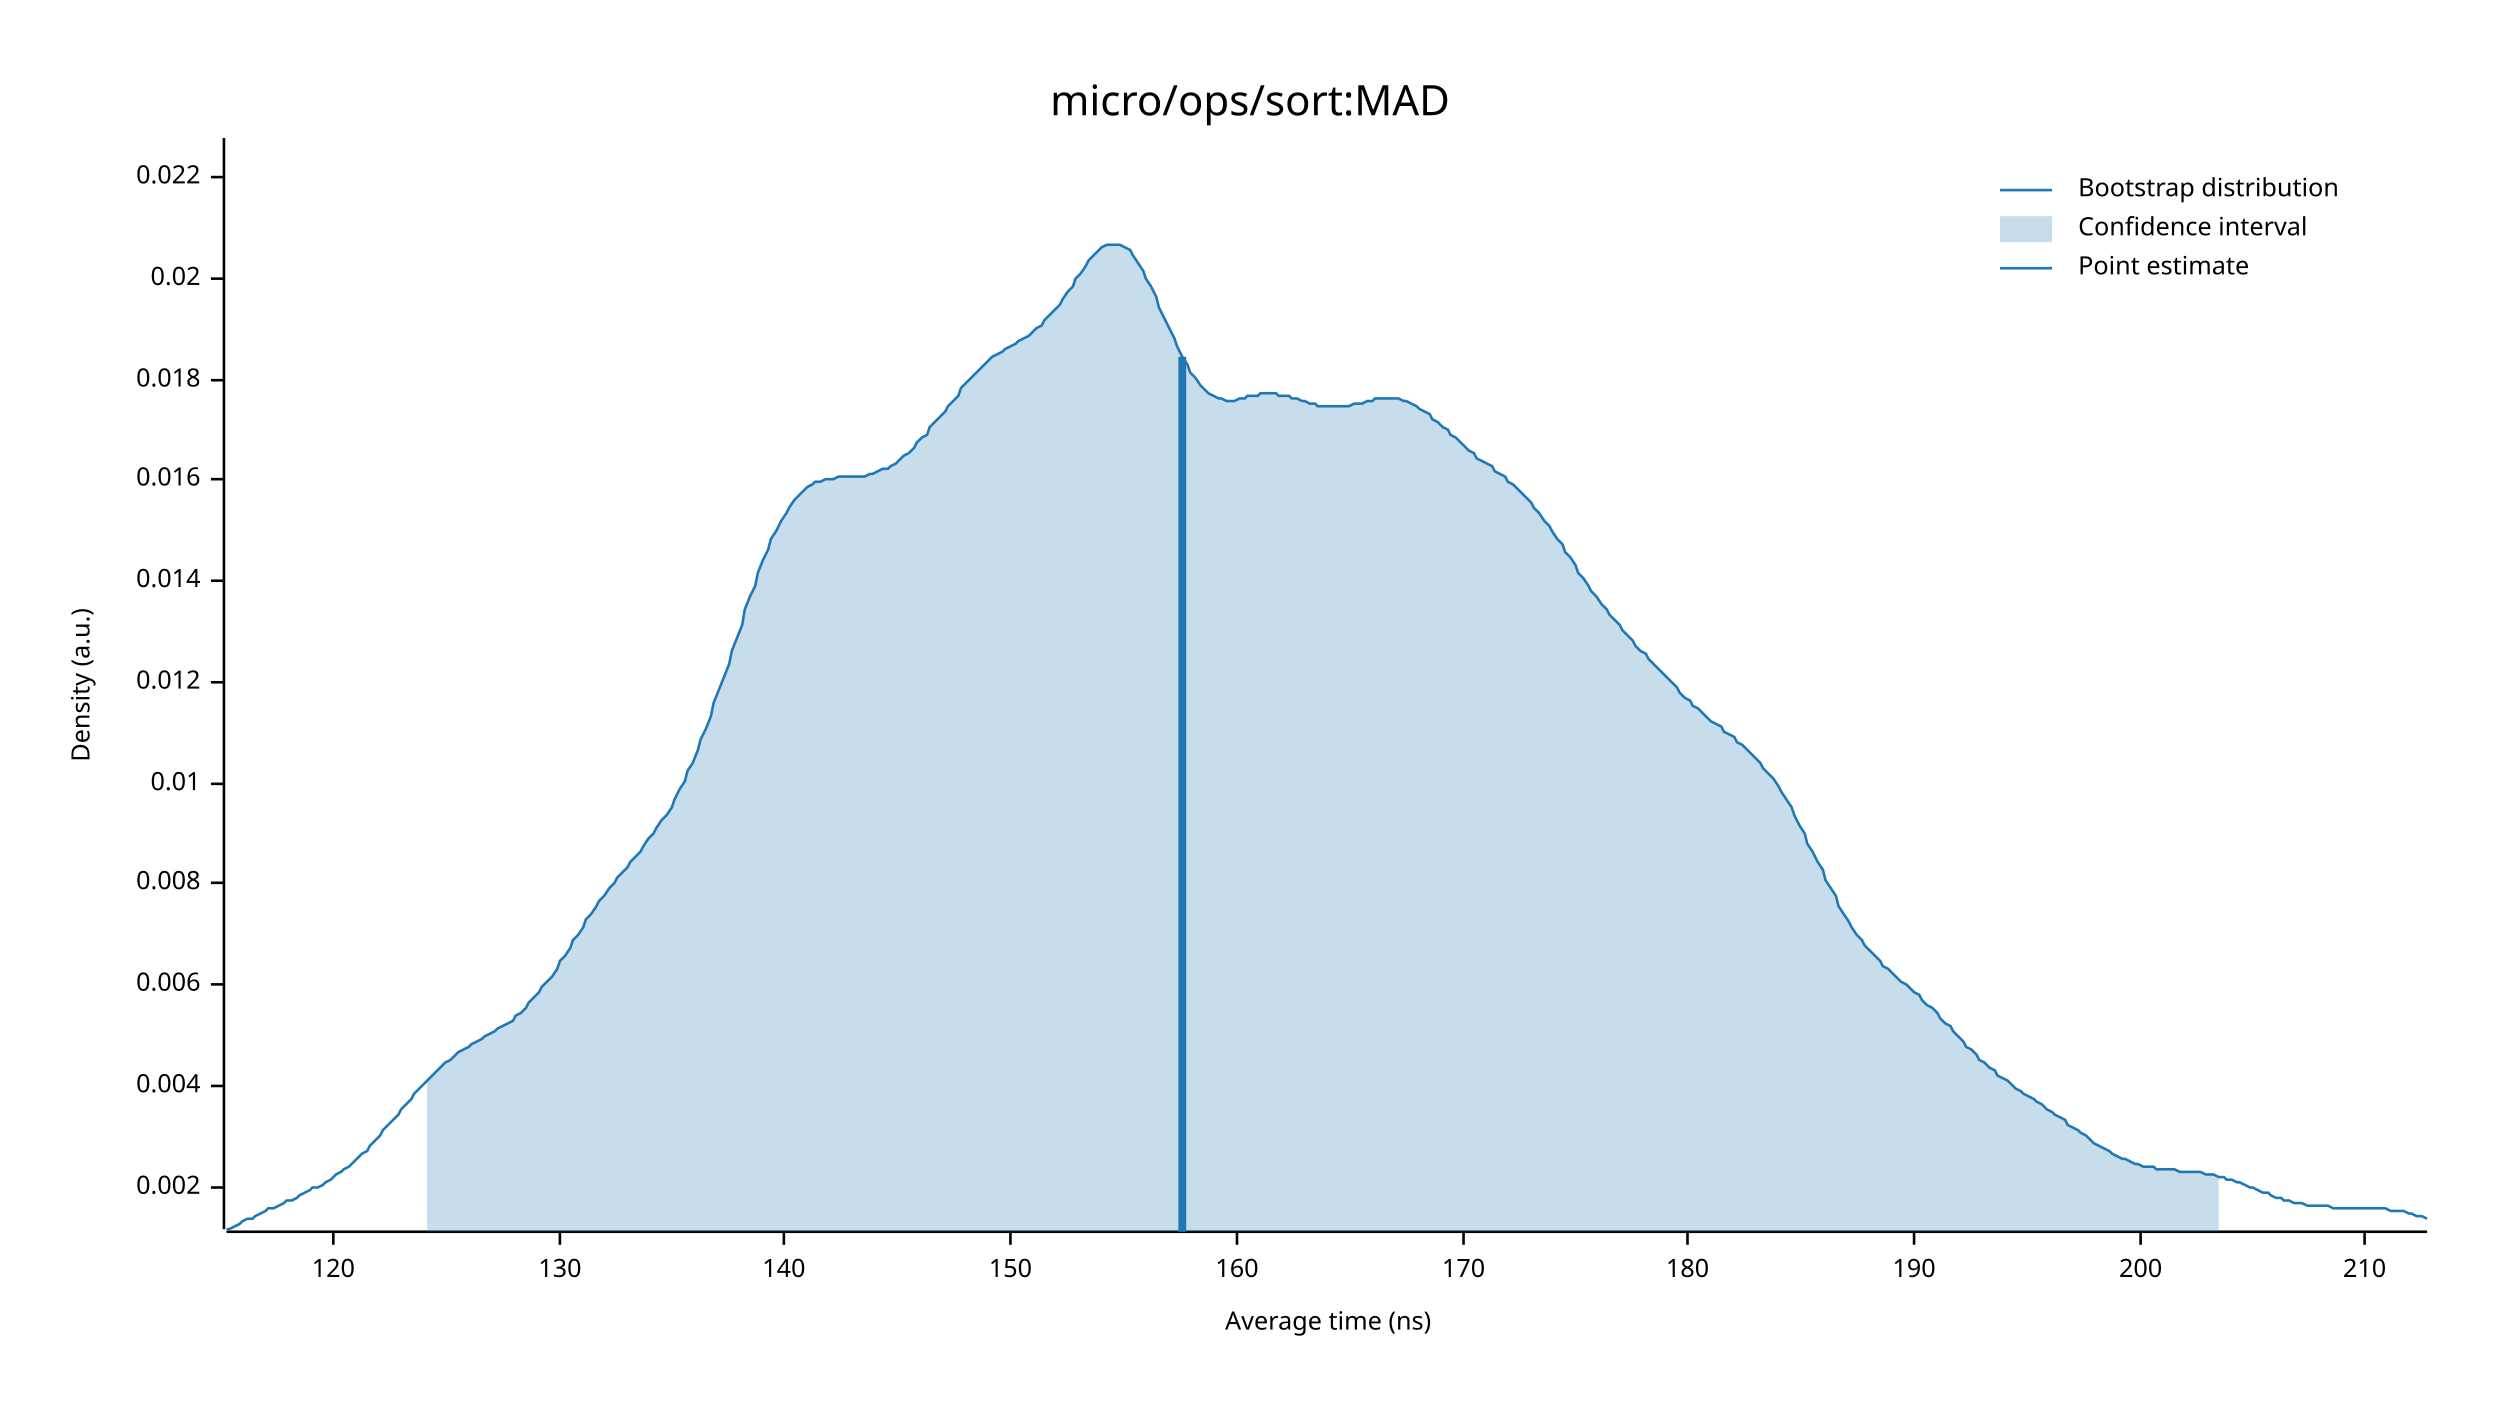
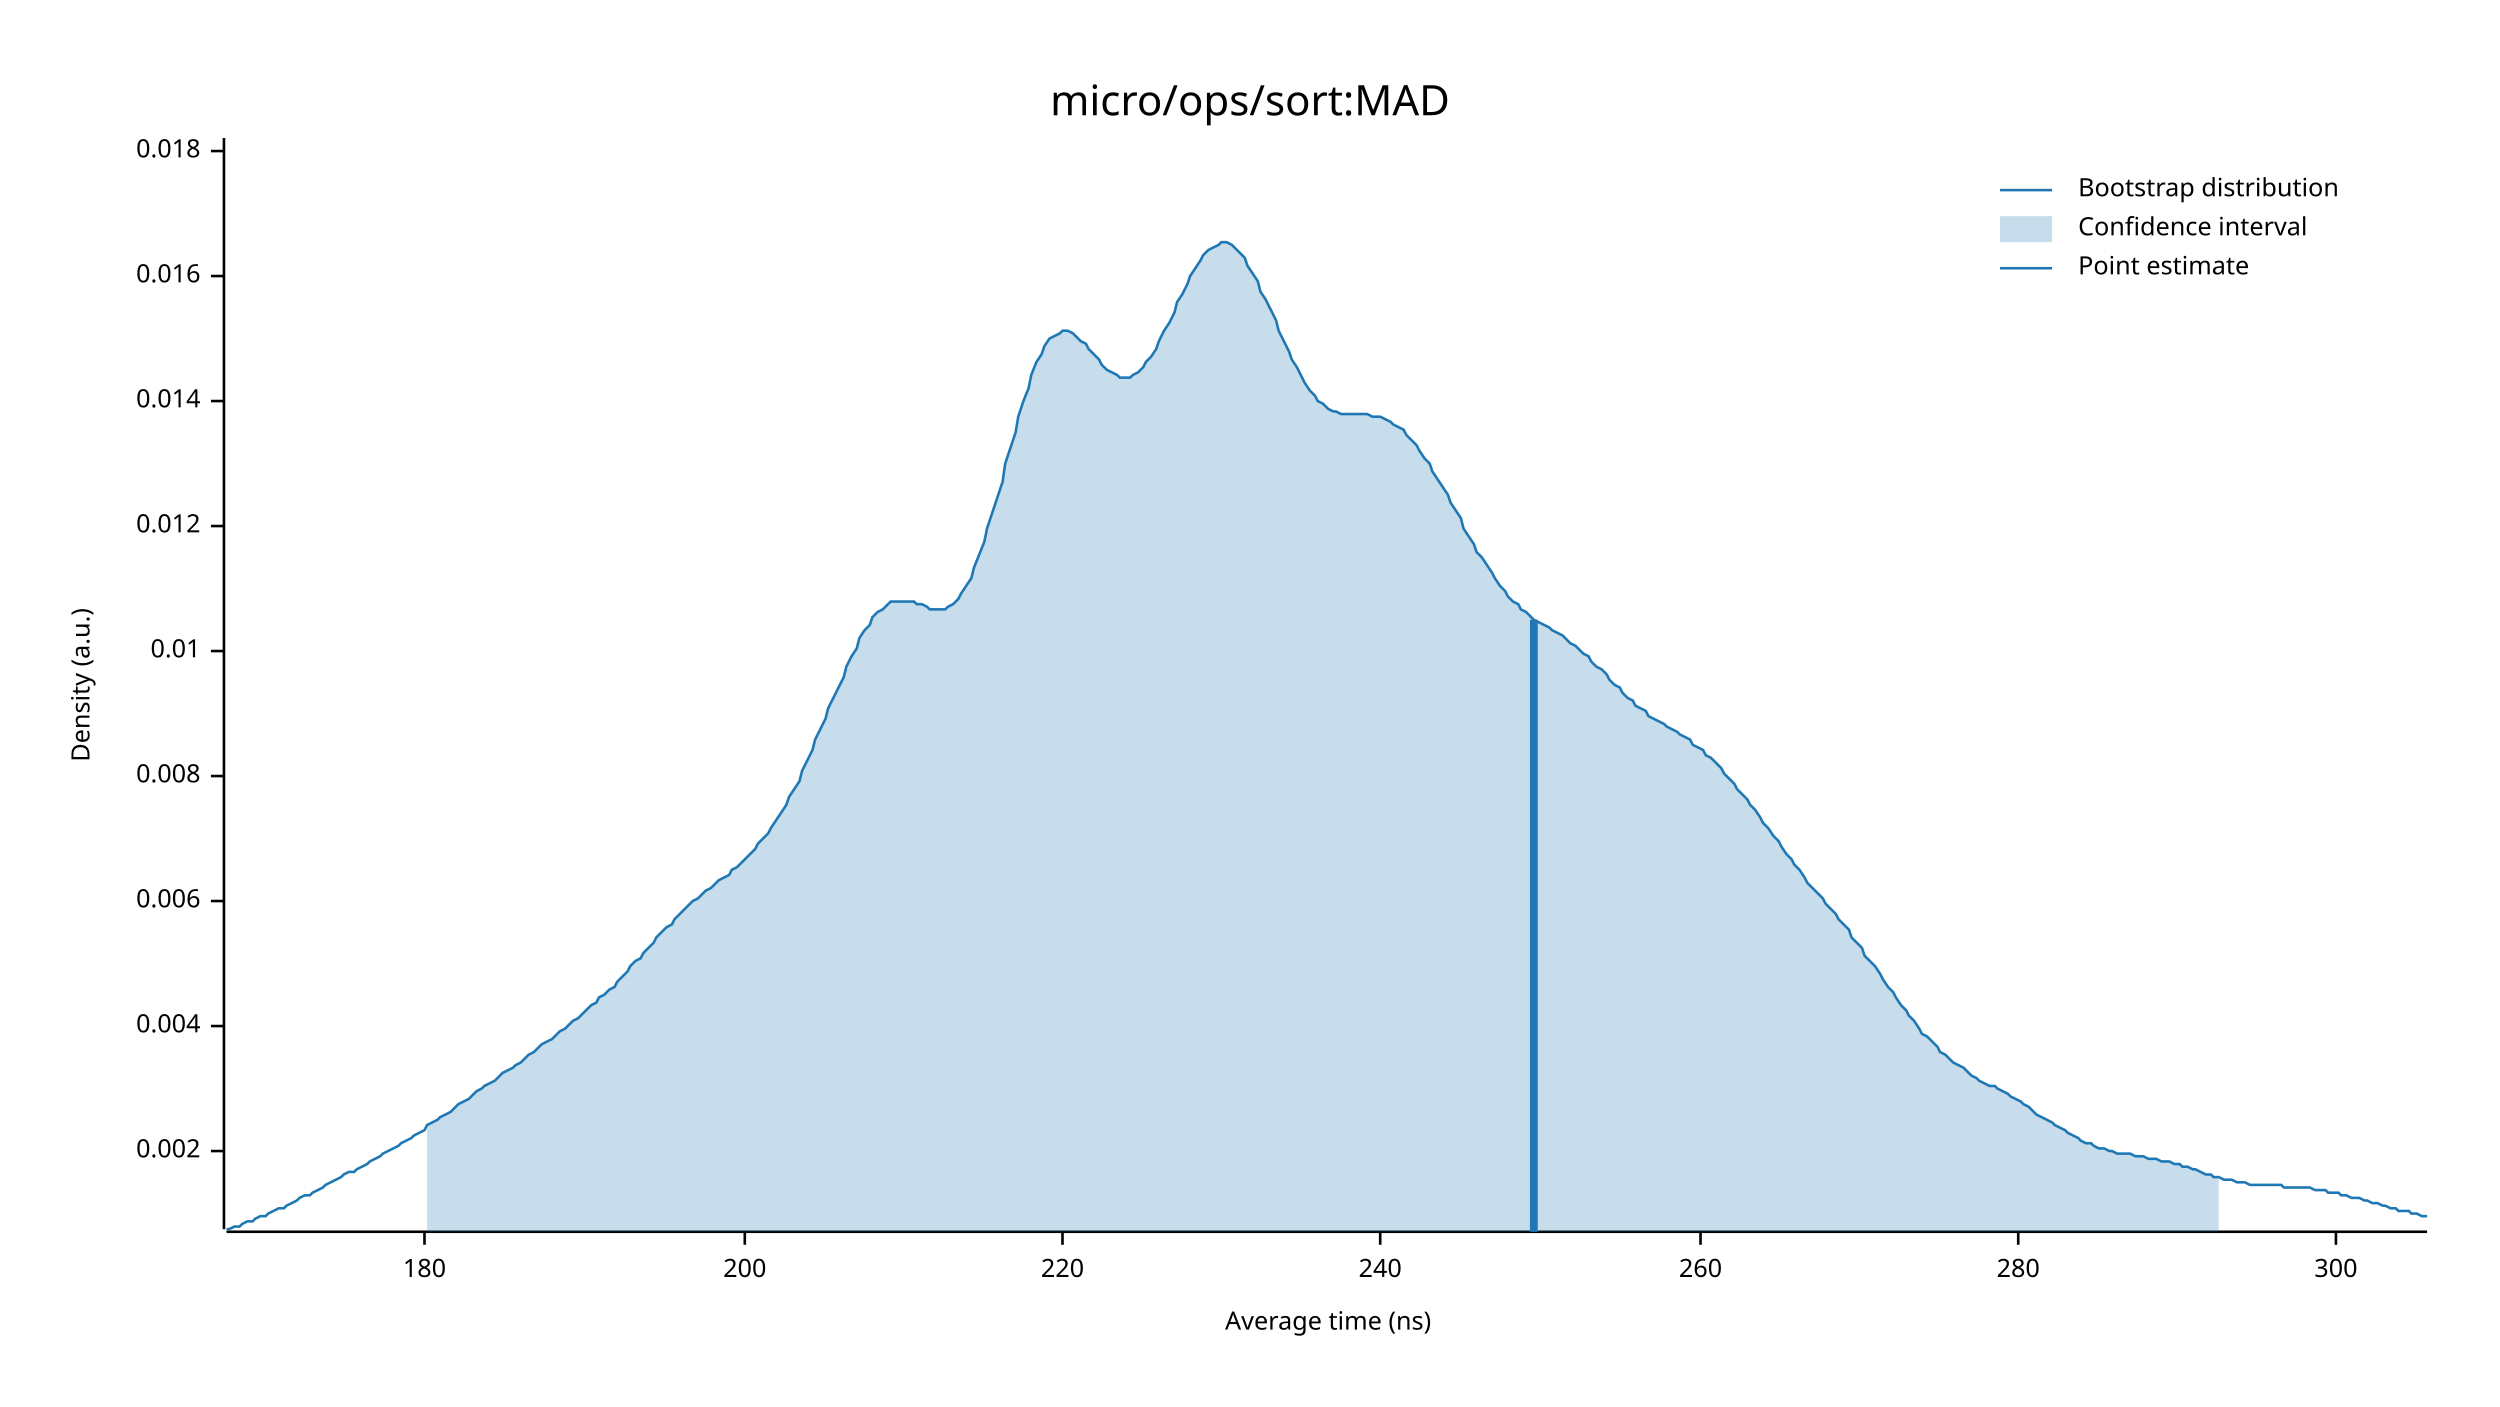
<svg xmlns="http://www.w3.org/2000/svg" width="960" height="540" viewBox="0 0 960 540">
  <text x="480" y="32" dy="0.76em" text-anchor="middle" font-family="sans-serif" font-size="16.129" opacity="1" fill="#000000">
micro/ops/sort:MAD
</text>
  <text x="27" y="263" dy="0.76em" text-anchor="middle" font-family="sans-serif" font-size="9.677" opacity="1" fill="#000000" transform="rotate(270, 27, 263)">
Density (a.u.)
</text>
  <text x="510" y="513" dy="-0.5ex" text-anchor="middle" font-family="sans-serif" font-size="9.677" opacity="1" fill="#000000">
Average time (ns)
</text>
  <polyline fill="none" opacity="1" stroke="#000000" stroke-width="1" points="86,53 86,472 " />
-   <text x="77" y="456" dy="0.5ex" text-anchor="end" font-family="sans-serif" font-size="9.677" opacity="1" fill="#000000">
+   <text x="77" y="442" dy="0.5ex" text-anchor="end" font-family="sans-serif" font-size="9.677" opacity="1" fill="#000000">
0.002
</text>
-   <polyline fill="none" opacity="1" stroke="#000000" stroke-width="1" points="81,456 86,456 " />
-   <text x="77" y="417" dy="0.5ex" text-anchor="end" font-family="sans-serif" font-size="9.677" opacity="1" fill="#000000">
+   <polyline fill="none" opacity="1" stroke="#000000" stroke-width="1" points="81,442 86,442 " />
+   <text x="77" y="394" dy="0.5ex" text-anchor="end" font-family="sans-serif" font-size="9.677" opacity="1" fill="#000000">
0.004
</text>
-   <polyline fill="none" opacity="1" stroke="#000000" stroke-width="1" points="81,417 86,417 " />
-   <text x="77" y="378" dy="0.5ex" text-anchor="end" font-family="sans-serif" font-size="9.677" opacity="1" fill="#000000">
+   <polyline fill="none" opacity="1" stroke="#000000" stroke-width="1" points="81,394 86,394 " />
+   <text x="77" y="346" dy="0.5ex" text-anchor="end" font-family="sans-serif" font-size="9.677" opacity="1" fill="#000000">
0.006
</text>
-   <polyline fill="none" opacity="1" stroke="#000000" stroke-width="1" points="81,378 86,378 " />
-   <text x="77" y="339" dy="0.5ex" text-anchor="end" font-family="sans-serif" font-size="9.677" opacity="1" fill="#000000">
+   <polyline fill="none" opacity="1" stroke="#000000" stroke-width="1" points="81,346 86,346 " />
+   <text x="77" y="298" dy="0.5ex" text-anchor="end" font-family="sans-serif" font-size="9.677" opacity="1" fill="#000000">
0.008
</text>
-   <polyline fill="none" opacity="1" stroke="#000000" stroke-width="1" points="81,339 86,339 " />
-   <text x="77" y="301" dy="0.5ex" text-anchor="end" font-family="sans-serif" font-size="9.677" opacity="1" fill="#000000">
+   <polyline fill="none" opacity="1" stroke="#000000" stroke-width="1" points="81,298 86,298 " />
+   <text x="77" y="250" dy="0.5ex" text-anchor="end" font-family="sans-serif" font-size="9.677" opacity="1" fill="#000000">
0.01
</text>
-   <polyline fill="none" opacity="1" stroke="#000000" stroke-width="1" points="81,301 86,301 " />
-   <text x="77" y="262" dy="0.5ex" text-anchor="end" font-family="sans-serif" font-size="9.677" opacity="1" fill="#000000">
+   <polyline fill="none" opacity="1" stroke="#000000" stroke-width="1" points="81,250 86,250 " />
+   <text x="77" y="202" dy="0.5ex" text-anchor="end" font-family="sans-serif" font-size="9.677" opacity="1" fill="#000000">
0.012
</text>
-   <polyline fill="none" opacity="1" stroke="#000000" stroke-width="1" points="81,262 86,262 " />
-   <text x="77" y="223" dy="0.5ex" text-anchor="end" font-family="sans-serif" font-size="9.677" opacity="1" fill="#000000">
+   <polyline fill="none" opacity="1" stroke="#000000" stroke-width="1" points="81,202 86,202 " />
+   <text x="77" y="154" dy="0.5ex" text-anchor="end" font-family="sans-serif" font-size="9.677" opacity="1" fill="#000000">
0.014
</text>
-   <polyline fill="none" opacity="1" stroke="#000000" stroke-width="1" points="81,223 86,223 " />
-   <text x="77" y="184" dy="0.5ex" text-anchor="end" font-family="sans-serif" font-size="9.677" opacity="1" fill="#000000">
+   <polyline fill="none" opacity="1" stroke="#000000" stroke-width="1" points="81,154 86,154 " />
+   <text x="77" y="106" dy="0.5ex" text-anchor="end" font-family="sans-serif" font-size="9.677" opacity="1" fill="#000000">
0.016
</text>
-   <polyline fill="none" opacity="1" stroke="#000000" stroke-width="1" points="81,184 86,184 " />
-   <text x="77" y="146" dy="0.5ex" text-anchor="end" font-family="sans-serif" font-size="9.677" opacity="1" fill="#000000">
+   <polyline fill="none" opacity="1" stroke="#000000" stroke-width="1" points="81,106 86,106 " />
+   <text x="77" y="58" dy="0.5ex" text-anchor="end" font-family="sans-serif" font-size="9.677" opacity="1" fill="#000000">
0.018
</text>
-   <polyline fill="none" opacity="1" stroke="#000000" stroke-width="1" points="81,146 86,146 " />
-   <text x="77" y="107" dy="0.5ex" text-anchor="end" font-family="sans-serif" font-size="9.677" opacity="1" fill="#000000">
- 0.02
- </text>
-   <polyline fill="none" opacity="1" stroke="#000000" stroke-width="1" points="81,107 86,107 " />
-   <text x="77" y="68" dy="0.5ex" text-anchor="end" font-family="sans-serif" font-size="9.677" opacity="1" fill="#000000">
- 0.022
- </text>
-   <polyline fill="none" opacity="1" stroke="#000000" stroke-width="1" points="81,68 86,68 " />
+   <polyline fill="none" opacity="1" stroke="#000000" stroke-width="1" points="81,58 86,58 " />
  <polyline fill="none" opacity="1" stroke="#000000" stroke-width="1" points="87,473 932,473 " />
-   <text x="128" y="483" dy="0.76em" text-anchor="middle" font-family="sans-serif" font-size="9.677" opacity="1" fill="#000000">
- 120
- </text>
-   <polyline fill="none" opacity="1" stroke="#000000" stroke-width="1" points="128,473 128,478 " />
-   <text x="215" y="483" dy="0.76em" text-anchor="middle" font-family="sans-serif" font-size="9.677" opacity="1" fill="#000000">
- 130
- </text>
-   <polyline fill="none" opacity="1" stroke="#000000" stroke-width="1" points="215,473 215,478 " />
-   <text x="301" y="483" dy="0.76em" text-anchor="middle" font-family="sans-serif" font-size="9.677" opacity="1" fill="#000000">
- 140
- </text>
-   <polyline fill="none" opacity="1" stroke="#000000" stroke-width="1" points="301,473 301,478 " />
-   <text x="388" y="483" dy="0.76em" text-anchor="middle" font-family="sans-serif" font-size="9.677" opacity="1" fill="#000000">
- 150
- </text>
-   <polyline fill="none" opacity="1" stroke="#000000" stroke-width="1" points="388,473 388,478 " />
-   <text x="475" y="483" dy="0.76em" text-anchor="middle" font-family="sans-serif" font-size="9.677" opacity="1" fill="#000000">
- 160
- </text>
-   <polyline fill="none" opacity="1" stroke="#000000" stroke-width="1" points="475,473 475,478 " />
-   <text x="562" y="483" dy="0.76em" text-anchor="middle" font-family="sans-serif" font-size="9.677" opacity="1" fill="#000000">
- 170
- </text>
-   <polyline fill="none" opacity="1" stroke="#000000" stroke-width="1" points="562,473 562,478 " />
-   <text x="648" y="483" dy="0.76em" text-anchor="middle" font-family="sans-serif" font-size="9.677" opacity="1" fill="#000000">
+   <text x="163" y="483" dy="0.76em" text-anchor="middle" font-family="sans-serif" font-size="9.677" opacity="1" fill="#000000">
180
</text>
-   <polyline fill="none" opacity="1" stroke="#000000" stroke-width="1" points="648,473 648,478 " />
-   <text x="735" y="483" dy="0.76em" text-anchor="middle" font-family="sans-serif" font-size="9.677" opacity="1" fill="#000000">
- 190
- </text>
-   <polyline fill="none" opacity="1" stroke="#000000" stroke-width="1" points="735,473 735,478 " />
-   <text x="822" y="483" dy="0.76em" text-anchor="middle" font-family="sans-serif" font-size="9.677" opacity="1" fill="#000000">
+   <polyline fill="none" opacity="1" stroke="#000000" stroke-width="1" points="163,473 163,478 " />
+   <text x="286" y="483" dy="0.76em" text-anchor="middle" font-family="sans-serif" font-size="9.677" opacity="1" fill="#000000">
200
</text>
-   <polyline fill="none" opacity="1" stroke="#000000" stroke-width="1" points="822,473 822,478 " />
-   <text x="908" y="483" dy="0.76em" text-anchor="middle" font-family="sans-serif" font-size="9.677" opacity="1" fill="#000000">
- 210
+   <polyline fill="none" opacity="1" stroke="#000000" stroke-width="1" points="286,473 286,478 " />
+   <text x="408" y="483" dy="0.76em" text-anchor="middle" font-family="sans-serif" font-size="9.677" opacity="1" fill="#000000">
+ 220
</text>
-   <polyline fill="none" opacity="1" stroke="#000000" stroke-width="1" points="908,473 908,478 " />
-   <polyline fill="none" opacity="1" stroke="#1F78B4" stroke-width="1" points="87,472 88,472 90,471 92,470 93,469 95,468 97,468 98,467 100,466 102,465 103,464 105,464 107,463 109,462 110,461 112,461 114,460 115,459 117,458 119,457 120,456 122,456 124,455 125,454 127,453 129,451 131,450 132,449 134,448 136,446 137,445 139,443 141,442 142,440 144,438 146,436 147,434 149,432 151,430 153,428 154,426 156,424 158,422 159,420 161,418 163,416 164,415 166,413 168,411 169,410 171,408 173,407 175,405 176,404 178,403 180,402 181,401 183,400 185,399 186,398 188,397 190,396 191,395 193,394 195,393 197,392 198,390 200,389 202,387 203,385 205,383 207,381 208,379 210,377 212,375 214,372 215,369 217,367 219,364 220,361 222,359 224,356 225,353 227,351 229,348 230,346 232,344 234,341 236,339 237,337 239,335 241,333 242,331 244,329 246,327 247,325 249,322 251,320 252,318 254,315 256,313 258,310 259,307 261,303 263,300 264,296 266,293 268,288 269,284 271,280 273,275 274,270 276,265 278,260 280,255 281,250 283,245 285,240 286,234 288,229 290,225 291,220 293,215 295,211 296,207 298,204 300,200 302,197 303,195 305,192 307,190 308,189 310,187 312,186 313,185 315,185 317,184 318,184 320,184 322,183 324,183 325,183 327,183 329,183 330,183 332,183 334,182 335,182 337,181 339,180 341,180 342,179 344,178 346,176 347,175 349,174 351,172 352,170 354,168 356,167 357,164 359,162 361,160 363,158 364,156 366,154 368,152 369,149 371,147 373,145 374,144 376,142 378,140 379,139 381,137 383,136 385,135 386,134 388,133 390,132 391,131 393,130 395,129 396,128 398,126 400,125 401,123 403,121 405,119 407,117 408,115 410,112 412,110 413,107 415,105 417,102 418,100 420,98 422,96 423,95 425,94 427,94 429,94 430,94 432,95 434,96 435,98 437,101 439,104 440,107 442,110 444,114 445,118 447,122 449,126 451,130 452,133 454,137 456,140 457,143 459,145 461,148 462,149 464,151 466,152 468,153 469,153 471,154 473,154 474,154 476,153 478,153 479,152 481,152 483,152 484,151 486,151 488,151 490,151 491,152 493,152 495,152 496,153 498,153 500,154 501,154 503,155 505,155 506,156 508,156 510,156 512,156 513,156 515,156 517,156 518,156 520,155 522,155 523,155 525,154 527,154 528,153 530,153 532,153 534,153 535,153 537,153 539,154 540,154 542,155 544,156 545,157 547,158 549,159 550,161 552,162 554,164 556,165 557,167 559,168 561,170 562,171 564,173 566,174 567,176 569,177 571,178 573,179 574,181 576,182 578,183 579,185 581,186 583,188 584,189 586,191 588,193 589,195 591,197 593,200 595,202 596,204 598,207 600,209 601,212 603,214 605,217 606,220 608,222 610,225 611,227 613,229 615,232 617,234 618,236 620,238 622,240 623,242 625,244 627,246 628,248 630,250 632,251 633,253 635,255 637,257 639,259 640,260 642,262 644,264 645,266 647,268 649,269 650,271 652,272 654,274 655,275 657,277 659,278 661,279 662,281 664,282 666,283 667,285 669,286 671,288 672,289 674,291 676,293 677,295 679,297 681,299 683,302 684,304 686,307 688,310 689,313 691,317 693,320 694,324 696,327 698,331 700,334 701,338 703,341 705,344 706,348 708,351 710,354 711,356 713,359 715,361 716,363 718,365 720,367 722,369 723,371 725,372 727,374 728,375 730,377 732,378 733,379 735,381 737,382 738,384 740,386 742,387 744,389 745,391 747,393 749,394 750,396 752,398 754,400 755,402 757,403 759,405 760,407 762,408 764,410 766,411 767,413 769,414 771,415 772,416 774,418 776,419 777,420 779,421 781,422 782,423 784,424 786,426 788,427 789,428 791,429 793,430 794,432 796,433 798,434 799,435 801,436 803,438 804,439 806,440 808,441 810,442 811,443 813,444 815,445 816,445 818,446 820,447 821,447 823,448 825,448 827,448 828,449 830,449 832,449 833,449 835,449 837,450 838,450 840,450 842,450 843,450 845,450 847,451 849,451 850,451 852,452 854,452 855,453 857,453 859,454 860,454 862,455 864,456 865,456 867,457 869,458 871,458 872,459 874,460 876,460 877,461 879,461 881,462 882,462 884,462 886,463 887,463 889,463 891,463 893,463 894,463 896,464 898,464 899,464 901,464 903,464 904,464 906,464 908,464 909,464 911,464 913,464 915,464 916,464 918,465 920,465 921,465 923,465 925,466 926,466 928,467 930,467 932,468 " />
-   <polygon opacity="0.25" fill="#1F78B4" points="164,415 166,413 168,411 169,410 171,408 173,407 175,405 176,404 178,403 180,402 181,401 183,400 185,399 186,398 188,397 190,396 191,395 193,394 195,393 197,392 198,390 200,389 202,387 203,385 205,383 207,381 208,379 210,377 212,375 214,372 215,369 217,367 219,364 220,361 222,359 224,356 225,353 227,351 229,348 230,346 232,344 234,341 236,339 237,337 239,335 241,333 242,331 244,329 246,327 247,325 249,322 251,320 252,318 254,315 256,313 258,310 259,307 261,303 263,300 264,296 266,293 268,288 269,284 271,280 273,275 274,270 276,265 278,260 280,255 281,250 283,245 285,240 286,234 288,229 290,225 291,220 293,215 295,211 296,207 298,204 300,200 302,197 303,195 305,192 307,190 308,189 310,187 312,186 313,185 315,185 317,184 318,184 320,184 322,183 324,183 325,183 327,183 329,183 330,183 332,183 334,182 335,182 337,181 339,180 341,180 342,179 344,178 346,176 347,175 349,174 351,172 352,170 354,168 356,167 357,164 359,162 361,160 363,158 364,156 366,154 368,152 369,149 371,147 373,145 374,144 376,142 378,140 379,139 381,137 383,136 385,135 386,134 388,133 390,132 391,131 393,130 395,129 396,128 398,126 400,125 401,123 403,121 405,119 407,117 408,115 410,112 412,110 413,107 415,105 417,102 418,100 420,98 422,96 423,95 425,94 427,94 429,94 430,94 432,95 434,96 435,98 437,101 439,104 440,107 442,110 444,114 445,118 447,122 449,126 451,130 452,133 454,137 456,140 457,143 459,145 461,148 462,149 464,151 466,152 468,153 469,153 471,154 473,154 474,154 476,153 478,153 479,152 481,152 483,152 484,151 486,151 488,151 490,151 491,152 493,152 495,152 496,153 498,153 500,154 501,154 503,155 505,155 506,156 508,156 510,156 512,156 513,156 515,156 517,156 518,156 520,155 522,155 523,155 525,154 527,154 528,153 530,153 532,153 534,153 535,153 537,153 539,154 540,154 542,155 544,156 545,157 547,158 549,159 550,161 552,162 554,164 556,165 557,167 559,168 561,170 562,171 564,173 566,174 567,176 569,177 571,178 573,179 574,181 576,182 578,183 579,185 581,186 583,188 584,189 586,191 588,193 589,195 591,197 593,200 595,202 596,204 598,207 600,209 601,212 603,214 605,217 606,220 608,222 610,225 611,227 613,229 615,232 617,234 618,236 620,238 622,240 623,242 625,244 627,246 628,248 630,250 632,251 633,253 635,255 637,257 639,259 640,260 642,262 644,264 645,266 647,268 649,269 650,271 652,272 654,274 655,275 657,277 659,278 661,279 662,281 664,282 666,283 667,285 669,286 671,288 672,289 674,291 676,293 677,295 679,297 681,299 683,302 684,304 686,307 688,310 689,313 691,317 693,320 694,324 696,327 698,331 700,334 701,338 703,341 705,344 706,348 708,351 710,354 711,356 713,359 715,361 716,363 718,365 720,367 722,369 723,371 725,372 727,374 728,375 730,377 732,378 733,379 735,381 737,382 738,384 740,386 742,387 744,389 745,391 747,393 749,394 750,396 752,398 754,400 755,402 757,403 759,405 760,407 762,408 764,410 766,411 767,413 769,414 771,415 772,416 774,418 776,419 777,420 779,421 781,422 782,423 784,424 786,426 788,427 789,428 791,429 793,430 794,432 796,433 798,434 799,435 801,436 803,438 804,439 806,440 808,441 810,442 811,443 813,444 815,445 816,445 818,446 820,447 821,447 823,448 825,448 827,448 828,449 830,449 832,449 833,449 835,449 837,450 838,450 840,450 842,450 843,450 845,450 847,451 849,451 850,451 852,452 852,473 164,473 " />
-   <polyline fill="none" opacity="1" stroke="#1F78B4" stroke-width="3" points="454,473 454,137 " />
+   <polyline fill="none" opacity="1" stroke="#000000" stroke-width="1" points="408,473 408,478 " />
+   <text x="530" y="483" dy="0.76em" text-anchor="middle" font-family="sans-serif" font-size="9.677" opacity="1" fill="#000000">
+ 240
+ </text>
+   <polyline fill="none" opacity="1" stroke="#000000" stroke-width="1" points="530,473 530,478 " />
+   <text x="653" y="483" dy="0.76em" text-anchor="middle" font-family="sans-serif" font-size="9.677" opacity="1" fill="#000000">
+ 260
+ </text>
+   <polyline fill="none" opacity="1" stroke="#000000" stroke-width="1" points="653,473 653,478 " />
+   <text x="775" y="483" dy="0.76em" text-anchor="middle" font-family="sans-serif" font-size="9.677" opacity="1" fill="#000000">
+ 280
+ </text>
+   <polyline fill="none" opacity="1" stroke="#000000" stroke-width="1" points="775,473 775,478 " />
+   <text x="897" y="483" dy="0.76em" text-anchor="middle" font-family="sans-serif" font-size="9.677" opacity="1" fill="#000000">
+ 300
+ </text>
+   <polyline fill="none" opacity="1" stroke="#000000" stroke-width="1" points="897,473 897,478 " />
+   <polyline fill="none" opacity="1" stroke="#1F78B4" stroke-width="1" points="87,472 88,472 90,471 92,471 93,470 95,469 97,469 98,468 100,467 102,467 103,466 105,465 107,464 109,464 110,463 112,462 114,461 115,460 117,459 119,459 120,458 122,457 124,456 125,455 127,454 129,453 131,452 132,451 134,450 136,450 137,449 139,448 141,447 142,446 144,445 146,444 147,443 149,442 151,441 153,440 154,439 156,438 158,437 159,436 161,435 163,434 164,432 166,431 168,430 169,429 171,428 173,427 175,425 176,424 178,423 180,422 181,421 183,419 185,418 186,417 188,416 190,415 191,414 193,412 195,411 197,410 198,409 200,408 202,406 203,405 205,404 207,402 208,401 210,400 212,399 214,397 215,396 217,395 219,393 220,392 222,391 224,389 225,388 227,386 229,385 230,383 232,382 234,380 236,379 237,377 239,375 241,373 242,371 244,369 246,368 247,366 249,364 251,362 252,360 254,358 256,356 258,355 259,353 261,351 263,349 264,348 266,346 268,345 269,344 271,342 273,341 274,340 276,338 278,337 280,336 281,334 283,333 285,331 286,330 288,328 290,326 291,324 293,322 295,320 296,318 298,315 300,312 302,309 303,306 305,303 307,300 308,296 310,292 312,288 313,284 315,280 317,276 318,272 320,268 322,264 324,260 325,256 327,252 329,249 330,245 332,242 334,240 335,237 337,235 339,234 341,232 342,231 344,231 346,231 347,231 349,231 351,231 352,232 354,232 356,233 357,234 359,234 361,234 363,234 364,233 366,232 368,230 369,228 371,225 373,222 374,218 376,213 378,208 379,203 381,197 383,191 385,185 386,178 388,172 390,166 391,160 393,154 395,149 396,144 398,139 400,136 401,133 403,130 405,129 407,128 408,127 410,127 412,128 413,129 415,131 417,132 418,134 420,136 422,138 423,140 425,142 427,143 429,144 430,145 432,145 434,145 435,144 437,143 439,141 440,139 442,137 444,134 445,131 447,127 449,124 451,120 452,116 454,113 456,109 457,106 459,103 461,100 462,98 464,96 466,95 468,94 469,93 471,93 473,94 474,95 476,97 478,99 479,102 481,105 483,108 484,112 486,115 488,119 490,123 491,127 493,131 495,135 496,138 498,141 500,145 501,147 503,150 505,152 506,154 508,155 510,157 512,158 513,158 515,159 517,159 518,159 520,159 522,159 523,159 525,159 527,160 528,160 530,160 532,161 534,162 535,163 537,164 539,165 540,167 542,169 544,171 545,173 547,176 549,178 550,181 552,184 554,187 556,190 557,193 559,196 561,199 562,203 564,206 566,209 567,212 569,214 571,217 573,220 574,222 576,225 578,227 579,229 581,231 583,232 584,234 586,235 588,237 589,238 591,239 593,240 595,241 596,242 598,243 600,244 601,245 603,247 605,248 606,249 608,251 610,252 611,254 613,256 615,257 617,259 618,261 620,263 622,264 623,266 625,268 627,269 628,271 630,272 632,273 633,275 635,276 637,277 639,278 640,279 642,280 644,281 645,282 647,283 649,284 650,286 652,287 654,288 655,290 657,291 659,293 661,295 662,297 664,299 666,301 667,303 669,305 671,307 672,309 674,311 676,314 677,316 679,318 681,321 683,323 684,325 686,328 688,330 689,332 691,334 693,337 694,339 696,341 698,343 700,345 701,347 703,349 705,351 706,353 708,355 710,357 711,360 713,362 715,364 716,367 718,369 720,371 722,374 723,376 725,379 727,381 728,383 730,386 732,388 733,390 735,392 737,395 738,397 740,398 742,400 744,402 745,404 747,405 749,407 750,408 752,409 754,410 755,411 757,413 759,414 760,415 762,416 764,417 766,417 767,418 769,419 771,420 772,421 774,422 776,423 777,424 779,425 781,427 782,428 784,429 786,430 788,431 789,432 791,433 793,434 794,435 796,436 798,437 799,438 801,439 803,439 804,440 806,441 808,441 810,442 811,442 813,443 815,443 816,443 818,443 820,444 821,444 823,444 825,445 827,445 828,445 830,446 832,446 833,446 835,447 837,447 838,448 840,448 842,449 843,449 845,450 847,451 849,451 850,452 852,452 854,453 855,453 857,453 859,454 860,454 862,454 864,455 865,455 867,455 869,455 871,455 872,455 874,455 876,455 877,456 879,456 881,456 882,456 884,456 886,456 887,456 889,457 891,457 893,457 894,458 896,458 898,458 899,459 901,459 903,460 904,460 906,460 908,461 909,461 911,462 913,462 915,463 916,463 918,464 920,464 921,465 923,465 925,465 926,466 928,466 930,467 932,467 " />
+   <polygon opacity="0.25" fill="#1F78B4" points="164,432 166,431 168,430 169,429 171,428 173,427 175,425 176,424 178,423 180,422 181,421 183,419 185,418 186,417 188,416 190,415 191,414 193,412 195,411 197,410 198,409 200,408 202,406 203,405 205,404 207,402 208,401 210,400 212,399 214,397 215,396 217,395 219,393 220,392 222,391 224,389 225,388 227,386 229,385 230,383 232,382 234,380 236,379 237,377 239,375 241,373 242,371 244,369 246,368 247,366 249,364 251,362 252,360 254,358 256,356 258,355 259,353 261,351 263,349 264,348 266,346 268,345 269,344 271,342 273,341 274,340 276,338 278,337 280,336 281,334 283,333 285,331 286,330 288,328 290,326 291,324 293,322 295,320 296,318 298,315 300,312 302,309 303,306 305,303 307,300 308,296 310,292 312,288 313,284 315,280 317,276 318,272 320,268 322,264 324,260 325,256 327,252 329,249 330,245 332,242 334,240 335,237 337,235 339,234 341,232 342,231 344,231 346,231 347,231 349,231 351,231 352,232 354,232 356,233 357,234 359,234 361,234 363,234 364,233 366,232 368,230 369,228 371,225 373,222 374,218 376,213 378,208 379,203 381,197 383,191 385,185 386,178 388,172 390,166 391,160 393,154 395,149 396,144 398,139 400,136 401,133 403,130 405,129 407,128 408,127 410,127 412,128 413,129 415,131 417,132 418,134 420,136 422,138 423,140 425,142 427,143 429,144 430,145 432,145 434,145 435,144 437,143 439,141 440,139 442,137 444,134 445,131 447,127 449,124 451,120 452,116 454,113 456,109 457,106 459,103 461,100 462,98 464,96 466,95 468,94 469,93 471,93 473,94 474,95 476,97 478,99 479,102 481,105 483,108 484,112 486,115 488,119 490,123 491,127 493,131 495,135 496,138 498,141 500,145 501,147 503,150 505,152 506,154 508,155 510,157 512,158 513,158 515,159 517,159 518,159 520,159 522,159 523,159 525,159 527,160 528,160 530,160 532,161 534,162 535,163 537,164 539,165 540,167 542,169 544,171 545,173 547,176 549,178 550,181 552,184 554,187 556,190 557,193 559,196 561,199 562,203 564,206 566,209 567,212 569,214 571,217 573,220 574,222 576,225 578,227 579,229 581,231 583,232 584,234 586,235 588,237 589,238 591,239 593,240 595,241 596,242 598,243 600,244 601,245 603,247 605,248 606,249 608,251 610,252 611,254 613,256 615,257 617,259 618,261 620,263 622,264 623,266 625,268 627,269 628,271 630,272 632,273 633,275 635,276 637,277 639,278 640,279 642,280 644,281 645,282 647,283 649,284 650,286 652,287 654,288 655,290 657,291 659,293 661,295 662,297 664,299 666,301 667,303 669,305 671,307 672,309 674,311 676,314 677,316 679,318 681,321 683,323 684,325 686,328 688,330 689,332 691,334 693,337 694,339 696,341 698,343 700,345 701,347 703,349 705,351 706,353 708,355 710,357 711,360 713,362 715,364 716,367 718,369 720,371 722,374 723,376 725,379 727,381 728,383 730,386 732,388 733,390 735,392 737,395 738,397 740,398 742,400 744,402 745,404 747,405 749,407 750,408 752,409 754,410 755,411 757,413 759,414 760,415 762,416 764,417 766,417 767,418 769,419 771,420 772,421 774,422 776,423 777,424 779,425 781,427 782,428 784,429 786,430 788,431 789,432 791,433 793,434 794,435 796,436 798,437 799,438 801,439 803,439 804,440 806,441 808,441 810,442 811,442 813,443 815,443 816,443 818,443 820,444 821,444 823,444 825,445 827,445 828,445 830,446 832,446 833,446 835,447 837,447 838,448 840,448 842,449 843,449 845,450 847,451 849,451 850,452 852,452 852,473 164,473 " />
+   <polyline fill="none" opacity="1" stroke="#1F78B4" stroke-width="3" points="589,473 589,238 " />
  <text x="798" y="68" dy="0.76em" text-anchor="start" font-family="sans-serif" font-size="9.677" opacity="1" fill="#000000">
Bootstrap distribution
</text>
  <text x="798" y="83" dy="0.76em" text-anchor="start" font-family="sans-serif" font-size="9.677" opacity="1" fill="#000000">
Confidence interval
</text>
  <text x="798" y="98" dy="0.76em" text-anchor="start" font-family="sans-serif" font-size="9.677" opacity="1" fill="#000000">
Point estimate
</text>
  <polyline fill="none" opacity="1" stroke="#1F78B4" stroke-width="1" points="768,73 788,73 " />
  <rect x="768" y="83" width="20" height="10" opacity="0.25" fill="#1F78B4" stroke="none" />
  <polyline fill="none" opacity="1" stroke="#1F78B4" stroke-width="1" points="768,103 788,103 " />
</svg>
